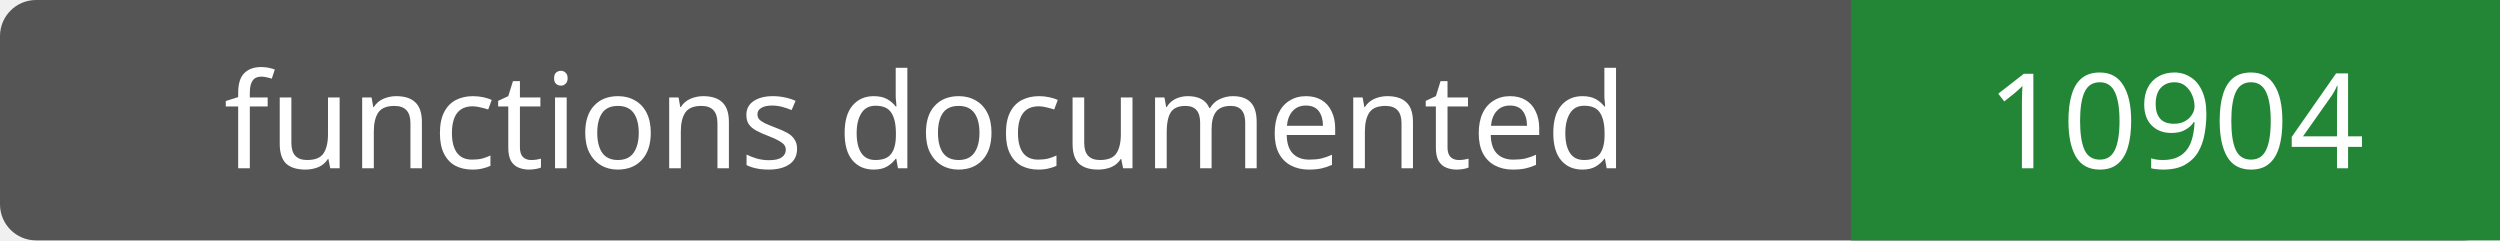
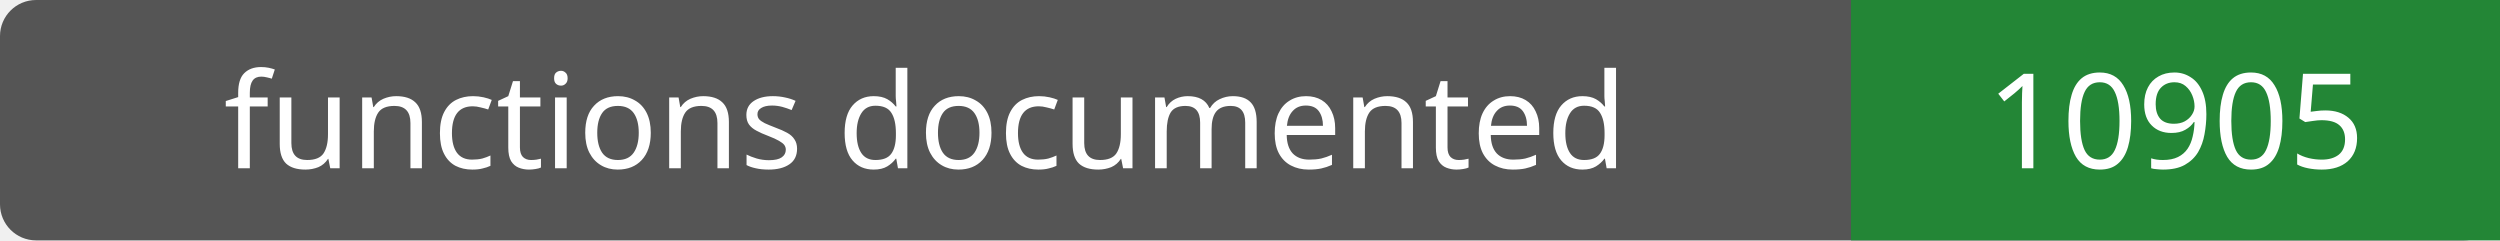
- <svg xmlns="http://www.w3.org/2000/svg" width="208" height="20" role="img" aria-label="functions documented: 10904">
+ <svg xmlns="http://www.w3.org/2000/svg" width="208" height="20" role="img" aria-label="functions documented: 10905">
  <rect width="208" height="20" rx="3" fill="#555" />
  <path fill="#238636" d="M154 0h54v20H154z" />
  <g fill="#fff" text-anchor="middle" font-family="Verdana,sans-serif" font-size="11">
    <text x="77.0" y="14">functions documented</text>
-     <text x="181.0" y="14">10904</text>
+     <text x="181.0" y="14">10905</text>
  </g>
</svg>
